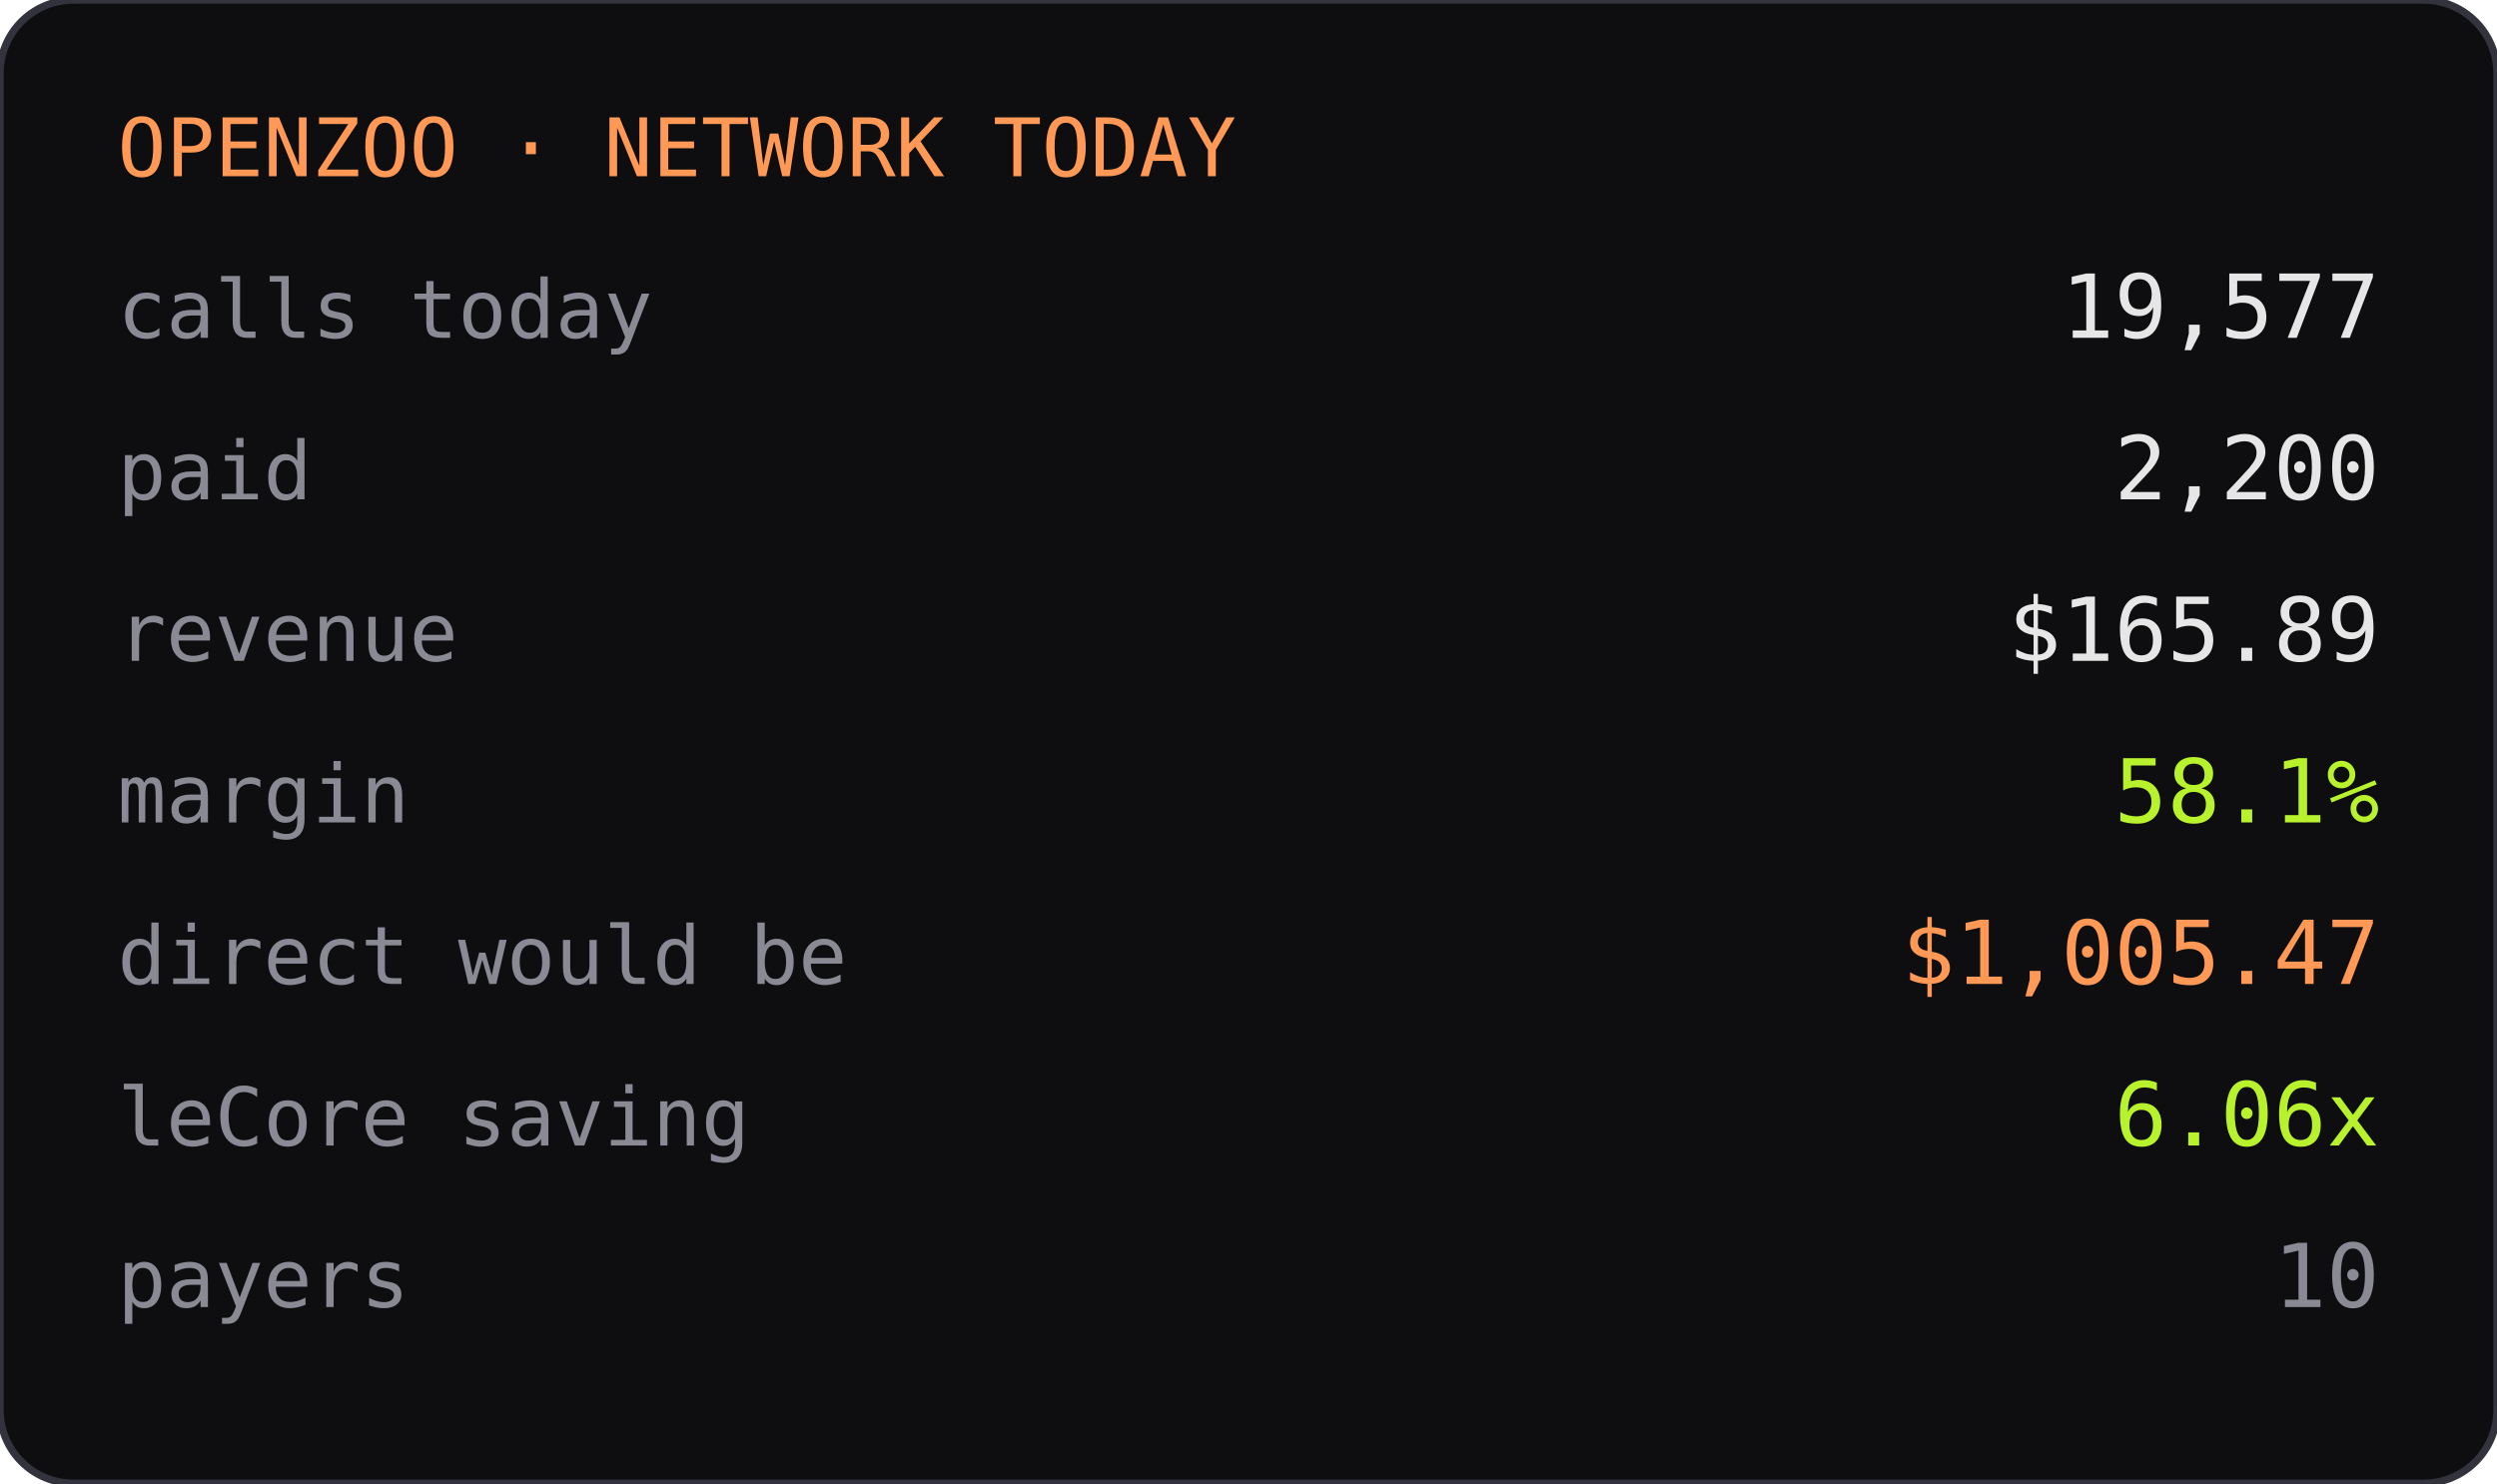
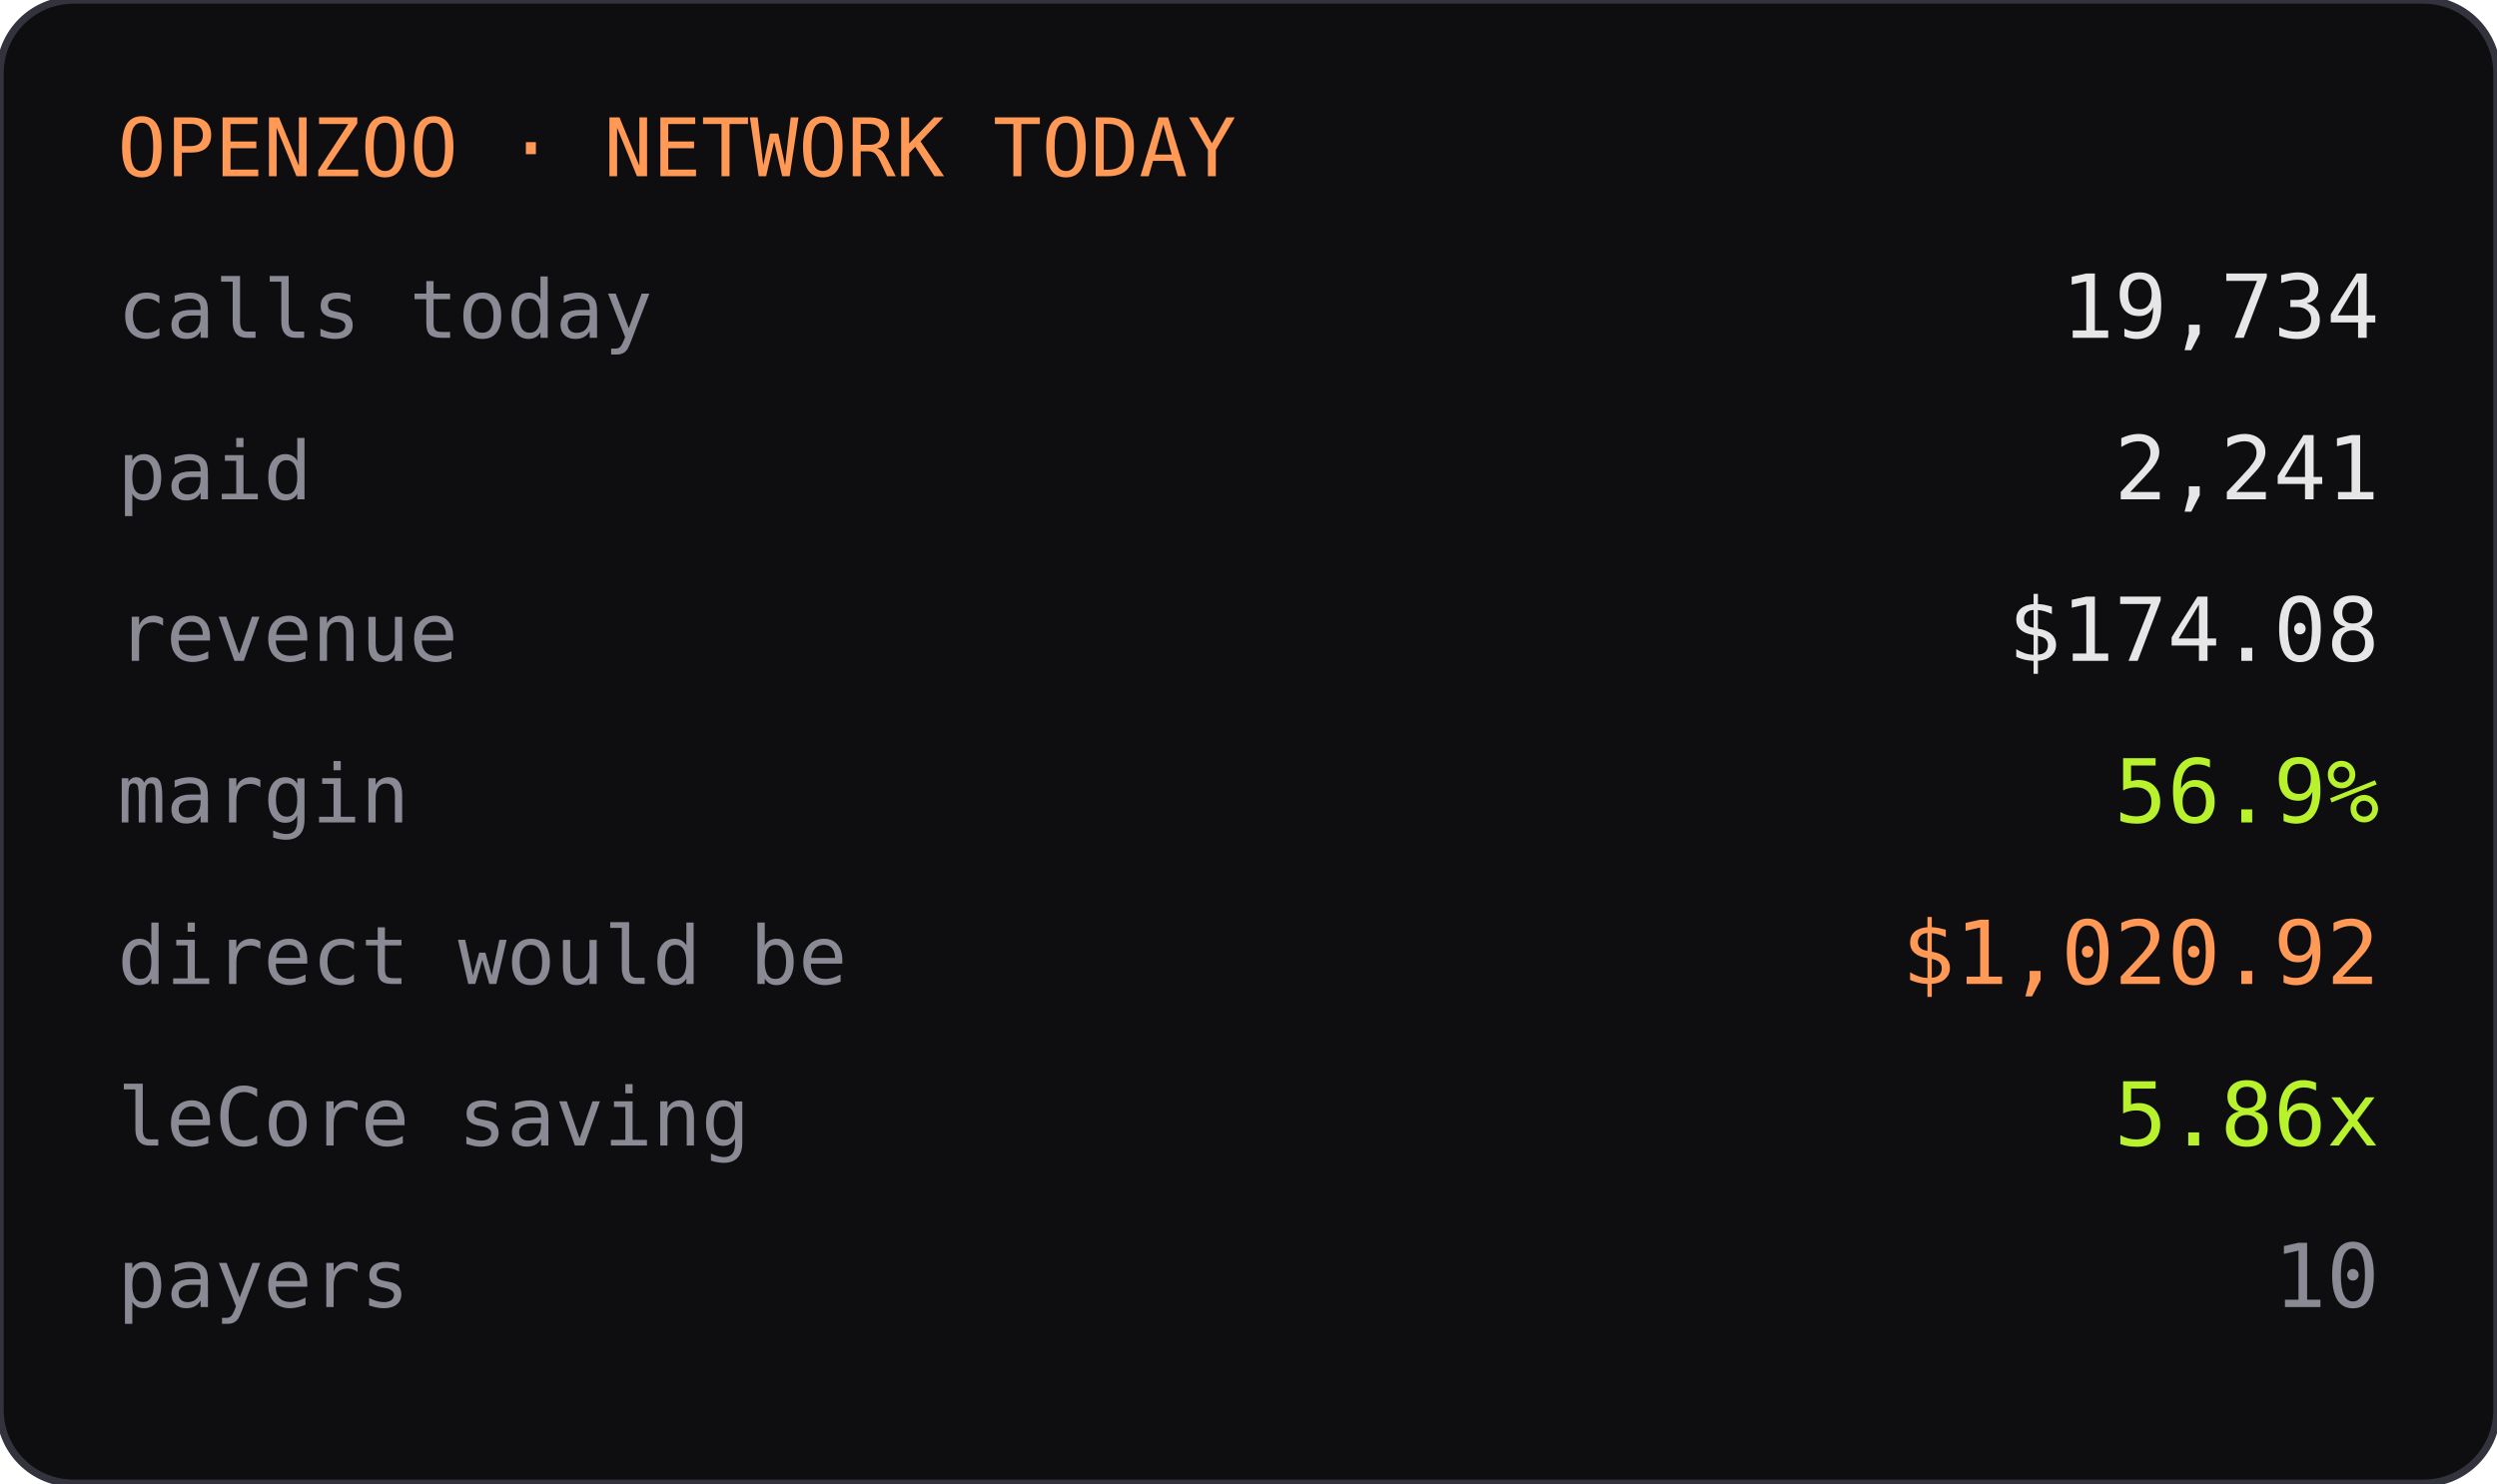
<svg xmlns="http://www.w3.org/2000/svg" width="340" height="202" role="img" aria-label="openzoo network aggregate">
  <rect width="340" height="202" rx="10" fill="#0e0e11" />
  <rect width="340" height="202" rx="10" fill="none" stroke="#33333d" />
  <text x="16" y="24" font-family="ui-monospace,Menlo,monospace" font-size="11" fill="#ff9955">OPENZOO · NETWORK TODAY</text>
  <text x="16" y="46" font-family="ui-monospace,Menlo,monospace" font-size="11" fill="#8a8a95">calls today</text>
-   <text x="324" y="46" text-anchor="end" font-family="ui-monospace,Menlo,monospace" font-size="12" fill="#e6e6e6">19,577</text>
+   <text x="324" y="46" text-anchor="end" font-family="ui-monospace,Menlo,monospace" font-size="12" fill="#e6e6e6">19,734</text>
  <text x="16" y="68" font-family="ui-monospace,Menlo,monospace" font-size="11" fill="#8a8a95">paid</text>
-   <text x="324" y="68" text-anchor="end" font-family="ui-monospace,Menlo,monospace" font-size="12" fill="#e6e6e6">2,200</text>
+   <text x="324" y="68" text-anchor="end" font-family="ui-monospace,Menlo,monospace" font-size="12" fill="#e6e6e6">2,241</text>
  <text x="16" y="90" font-family="ui-monospace,Menlo,monospace" font-size="11" fill="#8a8a95">revenue</text>
-   <text x="324" y="90" text-anchor="end" font-family="ui-monospace,Menlo,monospace" font-size="12" fill="#e6e6e6">$165.89</text>
+   <text x="324" y="90" text-anchor="end" font-family="ui-monospace,Menlo,monospace" font-size="12" fill="#e6e6e6">$174.08</text>
  <text x="16" y="112" font-family="ui-monospace,Menlo,monospace" font-size="11" fill="#8a8a95">margin</text>
-   <text x="324" y="112" text-anchor="end" font-family="ui-monospace,Menlo,monospace" font-size="12" fill="#b8f22d">58.1%</text>
+   <text x="324" y="112" text-anchor="end" font-family="ui-monospace,Menlo,monospace" font-size="12" fill="#b8f22d">56.9%</text>
  <text x="16" y="134" font-family="ui-monospace,Menlo,monospace" font-size="11" fill="#8a8a95">direct would be</text>
-   <text x="324" y="134" text-anchor="end" font-family="ui-monospace,Menlo,monospace" font-size="12" fill="#ff9955">$1,005.47</text>
+   <text x="324" y="134" text-anchor="end" font-family="ui-monospace,Menlo,monospace" font-size="12" fill="#ff9955">$1,020.92</text>
  <text x="16" y="156" font-family="ui-monospace,Menlo,monospace" font-size="11" fill="#8a8a95">leCore saving</text>
-   <text x="324" y="156" text-anchor="end" font-family="ui-monospace,Menlo,monospace" font-size="12" fill="#b8f22d">6.06x</text>
+   <text x="324" y="156" text-anchor="end" font-family="ui-monospace,Menlo,monospace" font-size="12" fill="#b8f22d">5.86x</text>
  <text x="16" y="178" font-family="ui-monospace,Menlo,monospace" font-size="11" fill="#8a8a95">payers</text>
  <text x="324" y="178" text-anchor="end" font-family="ui-monospace,Menlo,monospace" font-size="12" fill="#8a8a95">10</text>
</svg>
